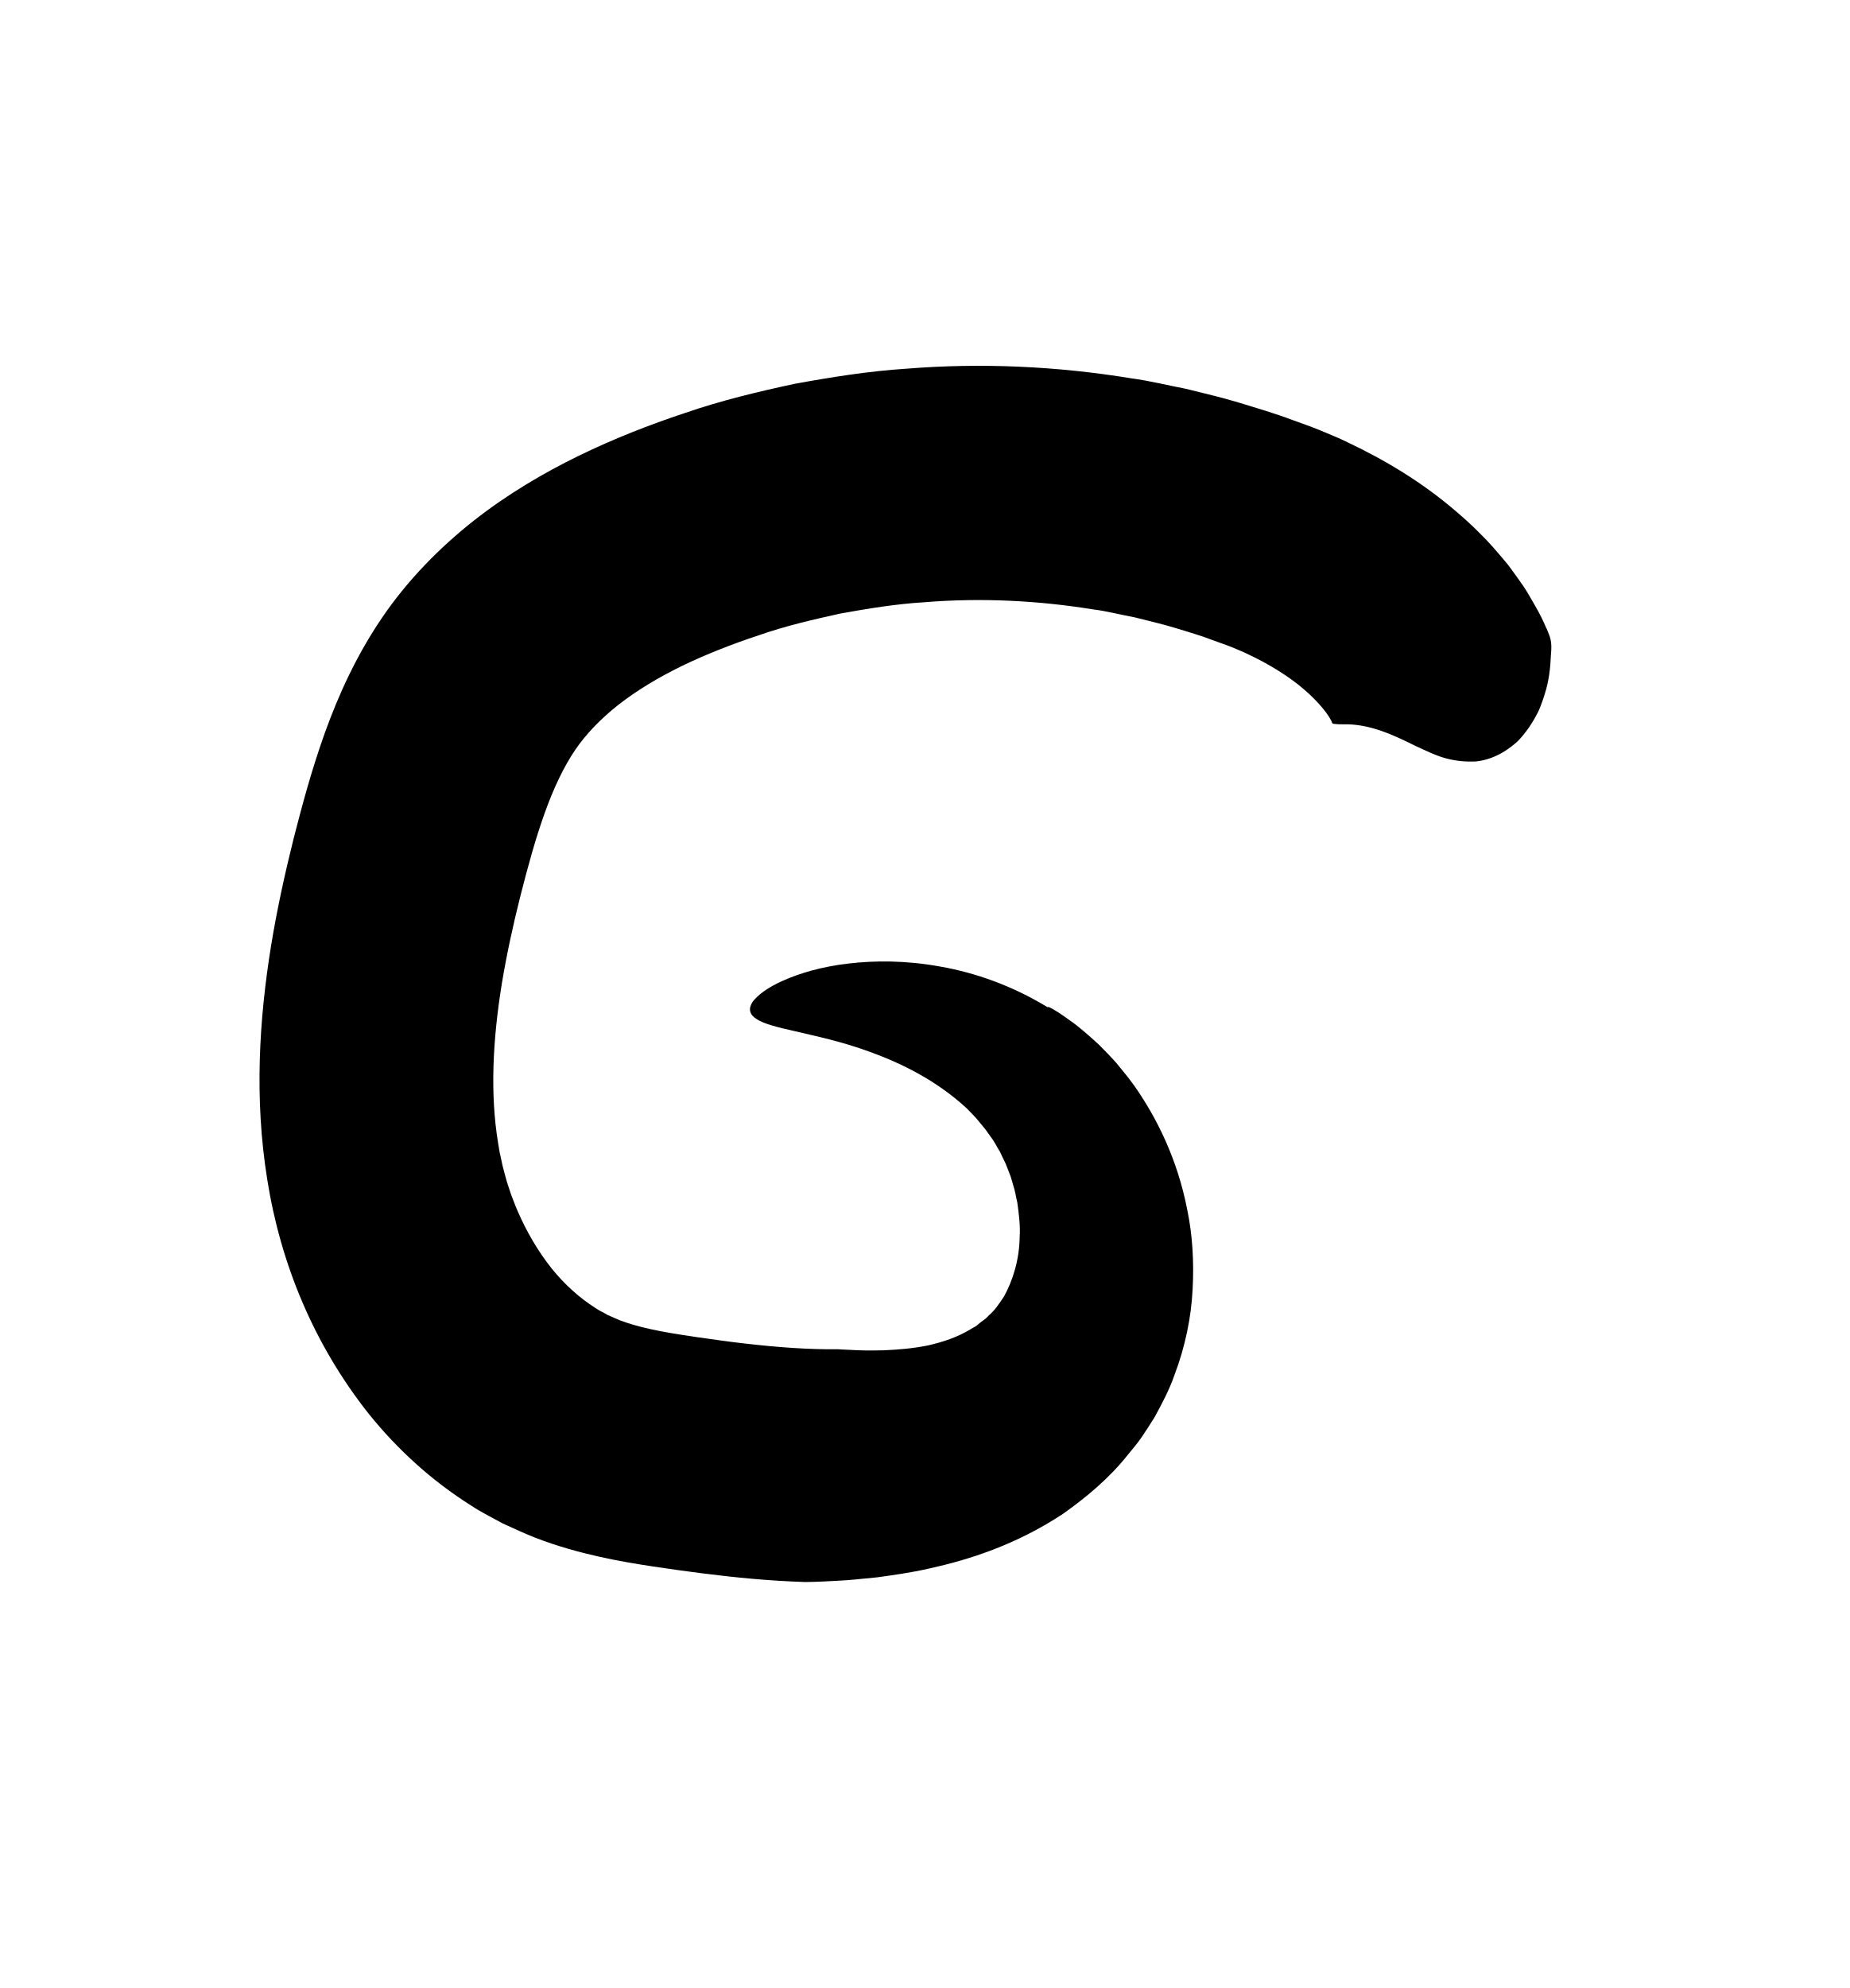
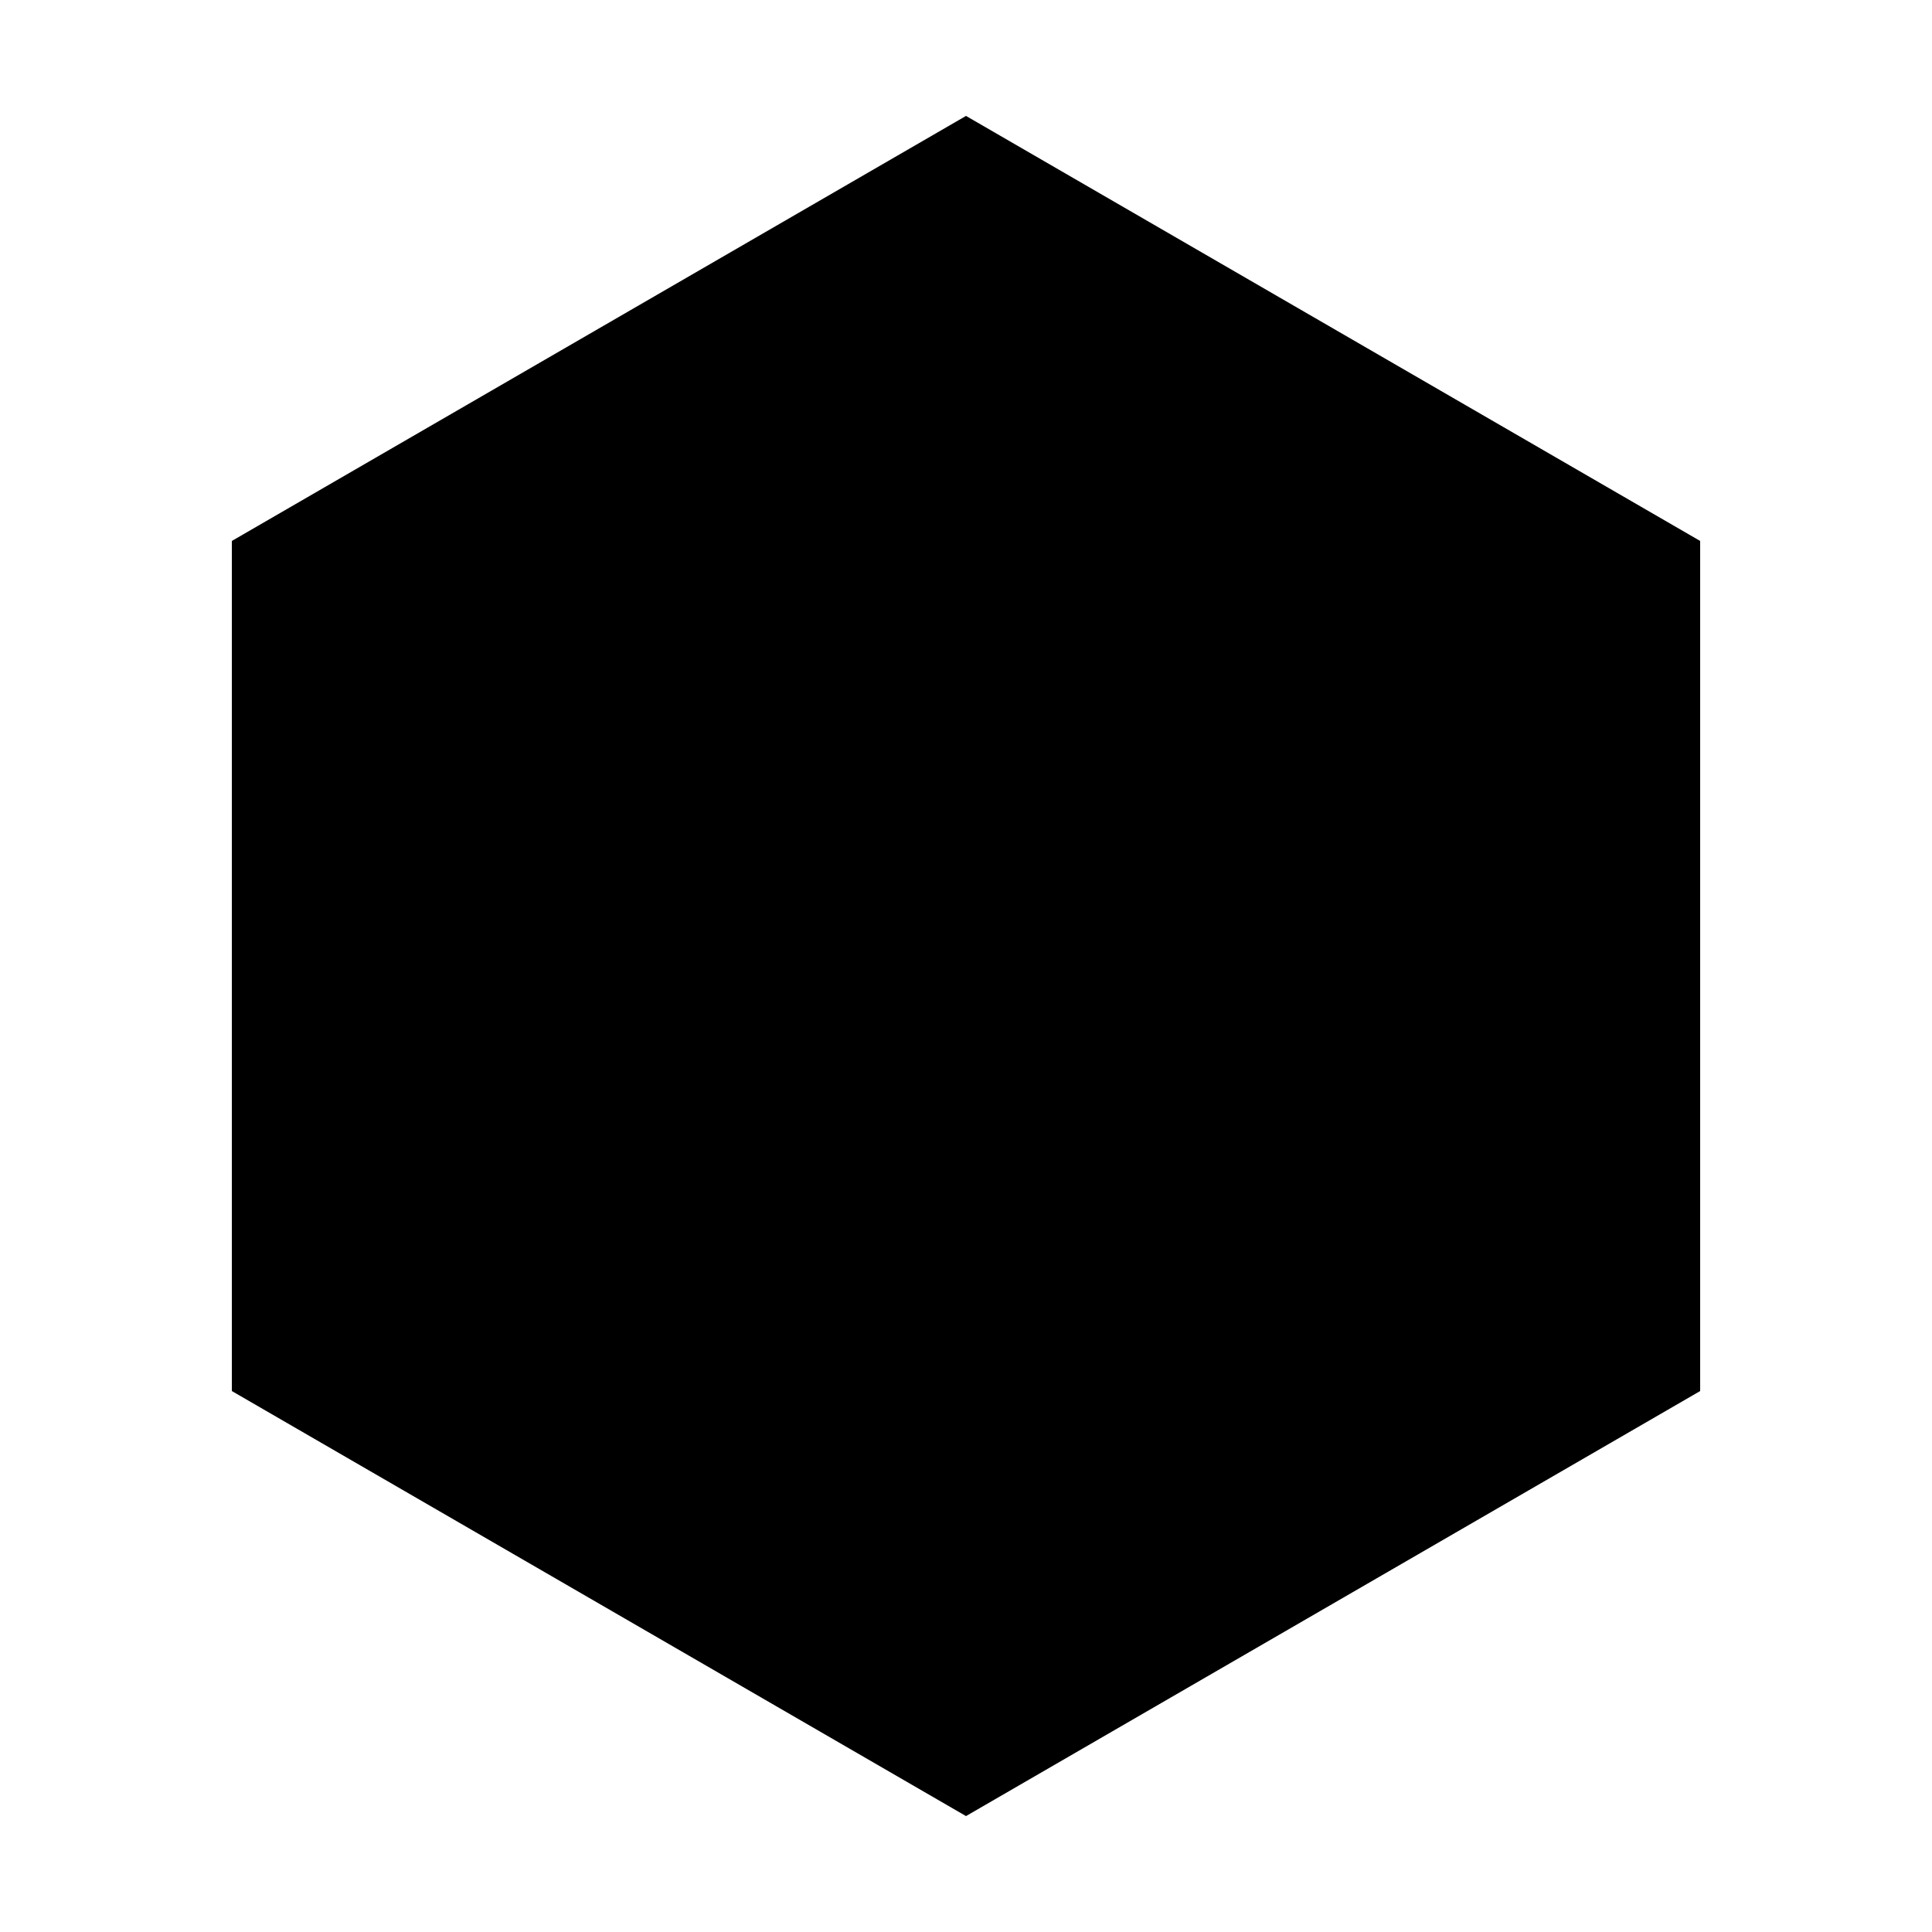
- <svg xmlns="http://www.w3.org/2000/svg" fill="currentColor" id="Layer_1" data-name="Layer 1" viewBox="0 0 196.52 211.2">
-   <defs>
-     <style>
-       .cls-1 {
-         fill: currentColor;
-       }
-     </style>
-   </defs>
-   <path class="cls-1" d="M164.34,66.76c.4.99.61,1.3.46,2.87-.05,1.31-.2,2.65-.62,4-.2.66-.43,1.31-.69,1.91-.3.61-.65,1.2-1.01,1.73-.37.53-.76,1.02-1.17,1.44-.45.42-.93.79-1.41,1.09-.97.61-1.98.97-3.01,1.09-1.04.06-2.11-.03-3.19-.31-1.08-.28-2.16-.82-3.32-1.35-2.24-1.11-4.86-2.37-7.68-2.28-.08,0-.3,0-.54-.01-.25-.02-.49-.04-.57-.08-.28-.79-1.41-2.24-3-3.6-1.59-1.38-3.71-2.69-5.92-3.73-.55-.28-1.12-.49-1.68-.74-.58-.24-1.35-.49-2.01-.74-1.36-.53-2.77-.93-4.17-1.36-1.4-.42-2.84-.75-4.26-1.11-1.45-.26-2.87-.65-4.34-.83-5.92-.96-11.98-1.26-17.98-.77-3.01.18-5.97.67-8.93,1.2-2.93.65-5.85,1.32-8.67,2.31-2.82.93-5.65,2.04-8.19,3.27-2.53,1.24-4.82,2.62-6.73,4.12-1.91,1.51-3.42,3.08-4.59,4.79-1.2,1.77-2.27,4.01-3.22,6.65-.95,2.62-1.8,5.71-2.61,8.9-.79,3.14-1.46,6.23-1.96,9.25-.98,6.03-1.26,11.78-.4,16.96l.16.97.2.91c.11.61.3,1.2.45,1.8.15.6.38,1.18.56,1.77.23.57.43,1.16.68,1.72.97,2.26,2.2,4.34,3.61,6.12,1.42,1.77,3.02,3.18,4.68,4.24.41.29.85.46,1.26.72.44.18.85.39,1.3.57.91.35,2.01.67,3.28.95,1.4.31,3,.57,4.78.83l2.71.38c.89.13,1.76.23,2.62.33,3.46.4,6.79.64,9.87.6,0,0,.49.05,1.33.07.87.06,2.08.08,3.53.04,1.42-.06,3.08-.19,4.68-.52,1.58-.36,3.1-.87,4.48-1.7.17-.11.35-.21.54-.31.18-.11.32-.26.49-.39.17-.13.34-.26.52-.39.19-.13.28-.27.43-.41.61-.51,1.08-1.22,1.6-2,.9-1.63,1.62-3.82,1.66-6.26.08-1.22-.07-2.46-.25-3.72-.15-.6-.23-1.26-.44-1.85-.09-.3-.17-.62-.27-.92l-.34-.88c-.21-.61-.53-1.13-.78-1.72-.34-.51-.57-1.08-.99-1.6l-.57-.8c-.2-.26-.42-.5-.63-.76-.4-.53-.88-.97-1.34-1.46-3.29-3.04-7.04-4.82-10.21-5.98-3.2-1.18-5.9-1.71-7.93-2.2-2.04-.45-3.43-.81-4.21-1.32-.77-.49-.88-1.1-.43-1.81.49-.68,1.59-1.55,3.3-2.29,1.71-.76,4.02-1.46,6.85-1.79,2.83-.34,6.17-.35,9.83.32,3.66.64,7.64,2.02,11.47,4.37-.35-.31.57.09,2.28,1.35.88.6,1.9,1.49,3.09,2.58.58.59,1.21,1.22,1.84,1.93.59.73,1.24,1.49,1.85,2.34,2.41,3.4,4.65,7.89,5.68,13.22.56,2.65.74,5.53.58,8.51-.15,2.98-.79,6.09-1.94,9.12-.53,1.53-1.31,3-2.1,4.45-.44.7-.89,1.41-1.36,2.1-.46.69-.98,1.26-1.48,1.89-1.98,2.5-4.44,4.54-6.9,6.28-5.04,3.33-10.1,4.9-14.19,5.8-2.07.47-3.9.71-5.54.94-1.59.15-3.02.32-4.13.36-2.27.14-3.52.14-3.52.14-3.82-.12-7.48-.48-11-.93l-2.62-.35-2.55-.37c-1.77-.27-3.67-.58-5.68-1.03-2.15-.48-4.44-1.1-6.8-2.01-1.18-.46-2.35-1.01-3.51-1.54-1.11-.61-2.27-1.18-3.31-1.87-4.28-2.69-7.93-6.06-10.9-9.75-5.89-7.42-9.4-16.05-10.8-24.9-1.4-8.68-.85-17.11.41-24.88.64-3.9,1.47-7.66,2.38-11.31.92-3.59,1.9-7.27,3.32-11.25,1.42-3.94,3.29-8.12,6.03-12.17,2.77-4.1,6.23-7.58,9.82-10.41,3.61-2.83,7.38-5.04,11.14-6.88,3.77-1.83,7.47-3.28,11.3-4.55,3.8-1.31,7.71-2.25,11.62-3.09,3.94-.72,7.89-1.35,11.88-1.61,7.97-.64,16-.27,23.9,1.02,1.95.26,3.86.74,5.79,1.11,1.91.47,3.83.92,5.72,1.49,1.89.58,3.78,1.13,5.63,1.83.95.35,1.82.64,2.83,1.05,1.02.43,2.06.84,3.05,1.33,4,1.9,7.82,4.18,11.45,7.28.91.78,1.8,1.57,2.68,2.48.88.85,1.73,1.85,2.56,2.84.42.47.81,1.06,1.21,1.6.39.56.79,1.08,1.16,1.7.72,1.24,1.46,2.43,2.04,3.85Z" />
+ <svg xmlns="http://www.w3.org/2000/svg" viewBox="0 0 100 100" fill="currentColor">
+   <path d="M50 6 L88 28 L88 72 L50 94 L12 72 L12 28 Z" />
</svg>
